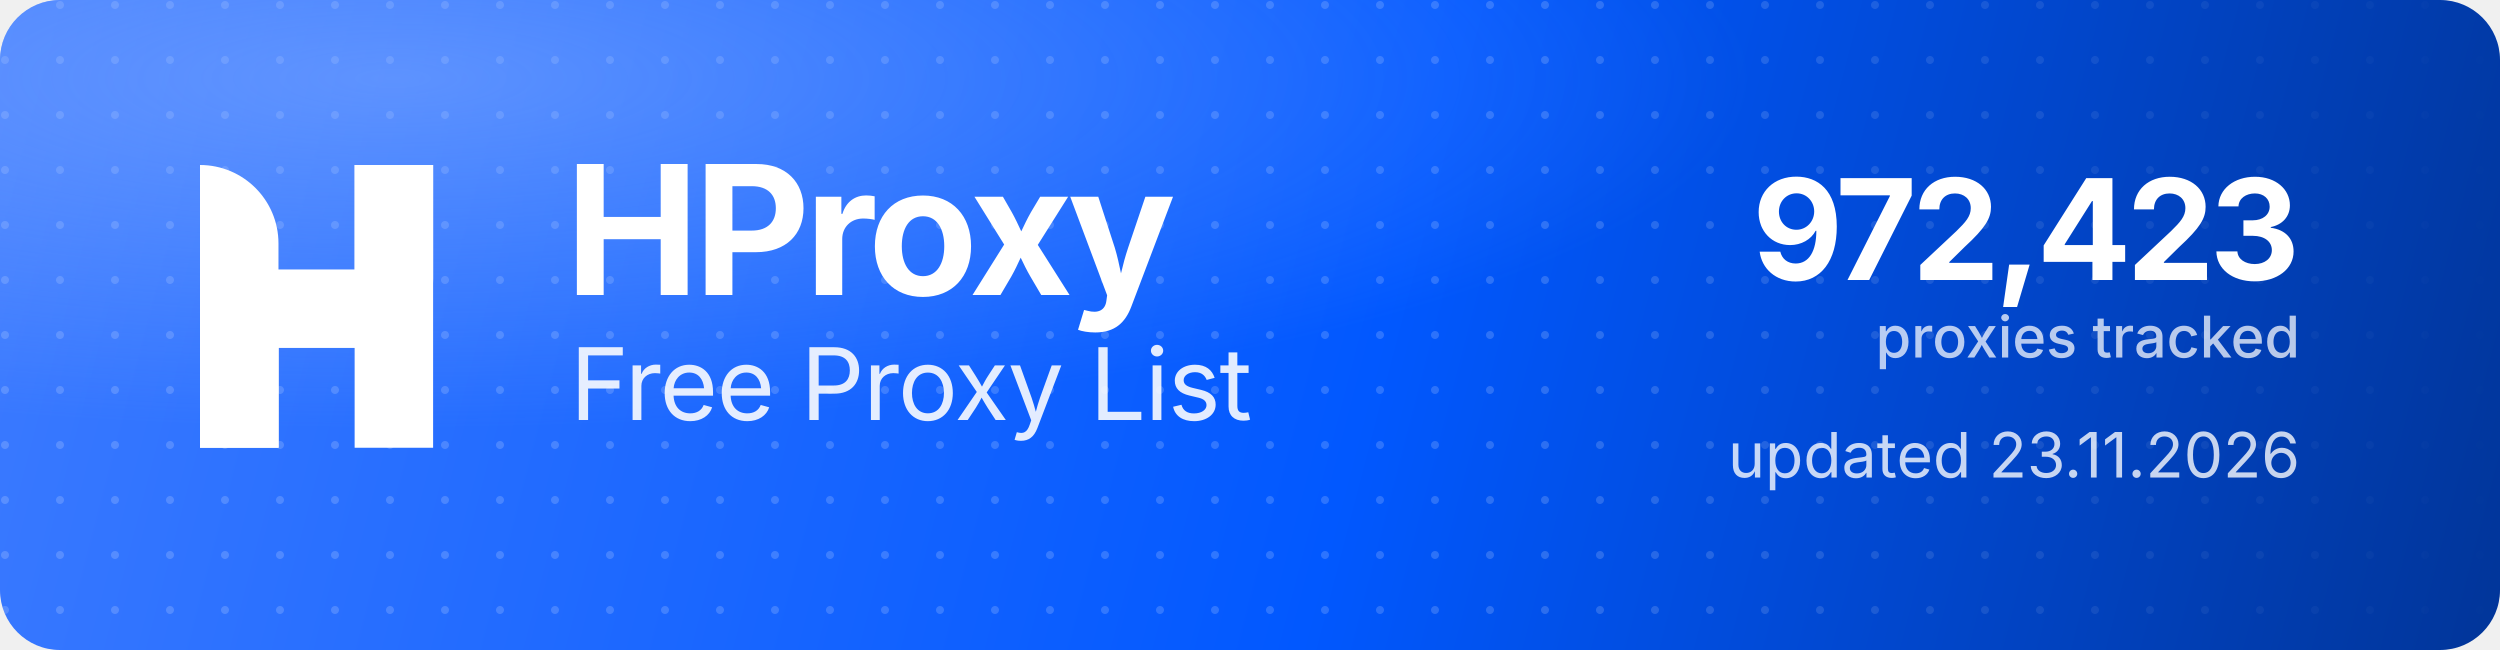
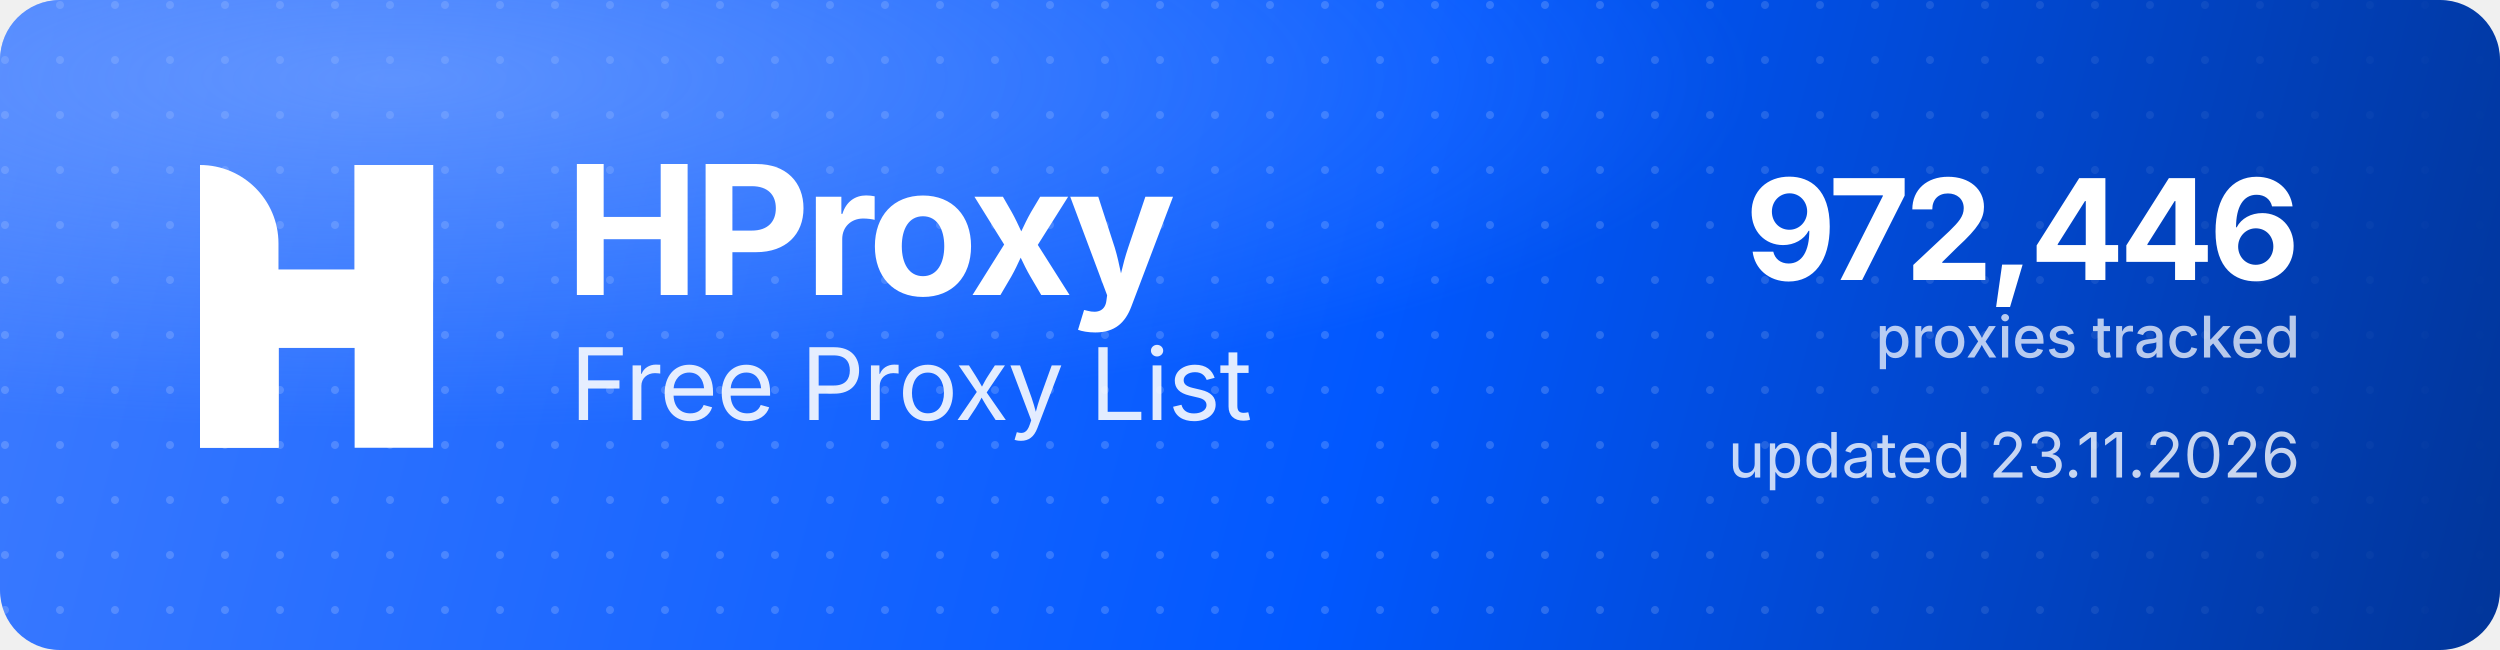
<svg xmlns="http://www.w3.org/2000/svg" width="1000" height="260" viewBox="0 0 1000 260" role="img" aria-label="HProxy Free Proxy List">
  <defs>
    <linearGradient id="hp-bg" x1="0" y1="0" x2="1000" y2="260" gradientUnits="userSpaceOnUse">
      <stop offset="0" stop-color="#3D7BFF" />
      <stop offset="0.55" stop-color="#0158FF" />
      <stop offset="1" stop-color="#013599" />
    </linearGradient>
    <radialGradient id="hp-glow" cx="0.16" cy="0.12" r="0.9">
      <stop offset="0" stop-color="#8FB4FF" stop-opacity="0.5" />
      <stop offset="0.6" stop-color="#8FB4FF" stop-opacity="0" />
    </radialGradient>
    <pattern id="hp-dots" width="22" height="22" patternUnits="userSpaceOnUse">
      <circle cx="2" cy="2" r="1.6" fill="#FFFFFF" fill-opacity="0.17" />
    </pattern>
    <linearGradient id="hp-dot-fade" x1="0" y1="0" x2="1000" y2="0" gradientUnits="userSpaceOnUse">
      <stop offset="0" stop-color="#FFFFFF" stop-opacity="1" />
      <stop offset="0.62" stop-color="#FFFFFF" stop-opacity="1" />
      <stop offset="1" stop-color="#FFFFFF" stop-opacity="0" />
    </linearGradient>
    <mask id="hp-dot-mask">
      <rect width="1000" height="260" fill="url(#hp-dot-fade)" />
    </mask>
  </defs>
  <rect width="1000" height="260" rx="24" fill="url(#hp-bg)" />
  <rect width="1000" height="260" rx="24" fill="url(#hp-dots)" mask="url(#hp-dot-mask)" />
  <rect width="1000" height="260" rx="24" fill="url(#hp-glow)" />
  <g transform="translate(80,66) scale(4.35)" fill="#FFFFFF">
    <path d="M0 0V0C3.985 0 7.216 3.231 7.216 7.216V26H0V0Z" />
    <rect x="14.219" width="7.216" height="26" />
    <path d="M7.235 26H0V15.971C0 12.455 2.851 9.604 6.367 9.604H14.22V0H21.437V10.453C21.437 13.97 18.586 16.82 15.069 16.82H7.235V26Z" />
  </g>
  <text x="226" y="118" font-family="'Geist','Inter','Segoe UI',system-ui,-apple-system,Helvetica,Arial,sans-serif" font-size="72" font-weight="700" letter-spacing="-2.3" fill="#FFFFFF">HProxy</text>
  <text x="228" y="168" font-family="'Geist','Inter','Segoe UI',system-ui,-apple-system,Helvetica,Arial,sans-serif" font-size="40" font-weight="400" letter-spacing="-0.5" fill="#FFFFFF" fill-opacity="0.88">Free Proxy List</text>
-   <text x="920" y="112" text-anchor="end" font-family="'Geist','Inter','Segoe UI',system-ui,-apple-system,Helvetica,Arial,sans-serif" font-size="56" font-weight="700" letter-spacing="-2" fill="#FFFFFF">972,423</text>
+   <text x="920" y="112" text-anchor="end" font-family="'Geist','Inter','Segoe UI',system-ui,-apple-system,Helvetica,Arial,sans-serif" font-size="56" font-weight="700" letter-spacing="-2" fill="#FFFFFF">972,446</text>
  <text x="920" y="143" text-anchor="end" font-family="'Geist','Inter','Segoe UI',system-ui,-apple-system,Helvetica,Arial,sans-serif" font-size="23" font-weight="500" fill="#FFFFFF" fill-opacity="0.72">proxies tracked</text>
  <text x="920" y="191" text-anchor="end" font-family="'Geist','Inter','Segoe UI',system-ui,-apple-system,Helvetica,Arial,sans-serif" font-size="25" font-weight="400" fill="#FFFFFF" fill-opacity="0.78">updated 23.11.2026</text>
</svg>
